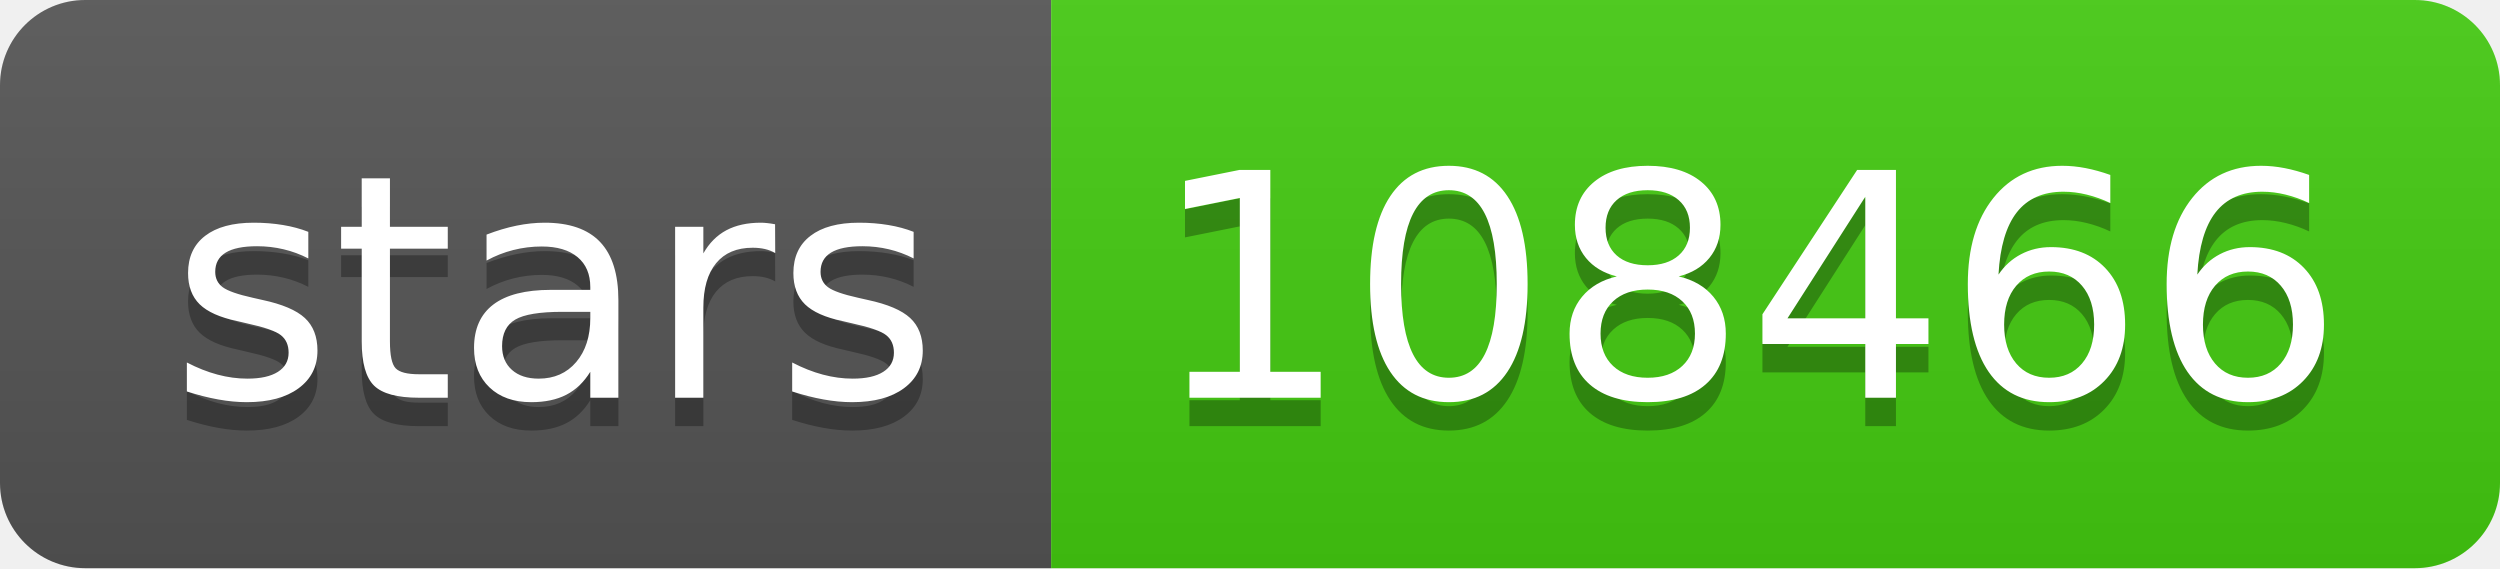
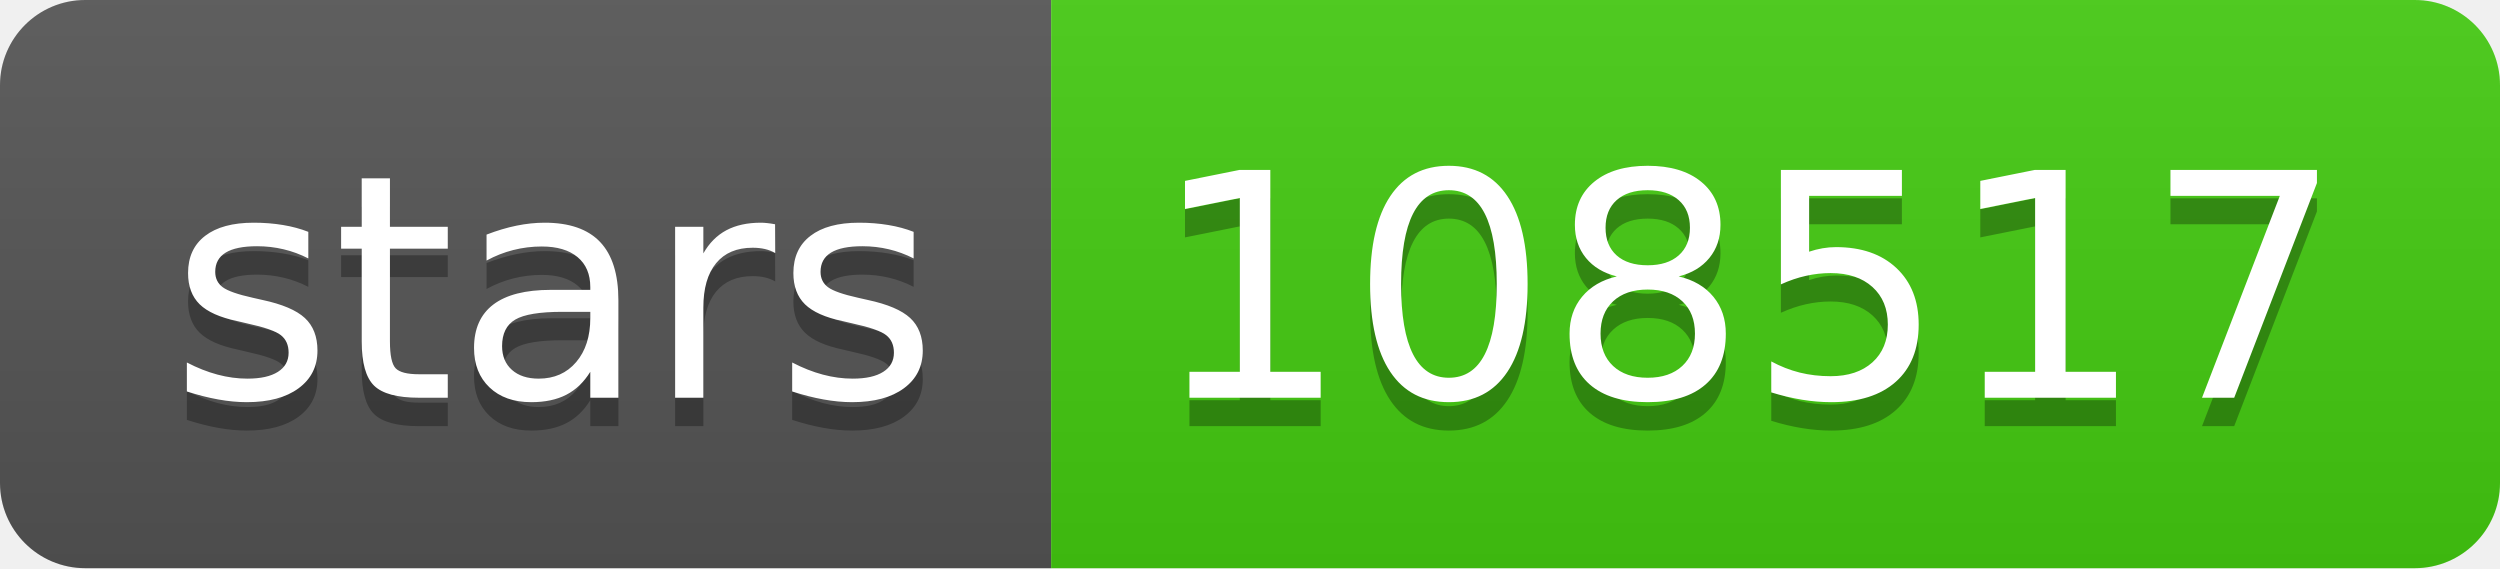
- <svg xmlns="http://www.w3.org/2000/svg" width="88" height="20" role="img" aria-label="stars: 108466">
+ <svg xmlns="http://www.w3.org/2000/svg" width="88" height="20" role="img" aria-label="stars: 108517">
  <linearGradient id="s" x2="0" y2="100%">
    <stop offset="0" stop-color="#bbb" stop-opacity=".1" />
    <stop offset="1" stop-opacity=".1" />
  </linearGradient>
  <clipPath id="r">
    <rect width="88" height="20" rx="3" fill="#fff" />
  </clipPath>
  <g clip-path="url(#r)">
    <rect width="37" height="20" fill="#555" />
    <rect x="37" width="51" height="20" fill="#4c1" />
    <rect width="88" height="20" fill="url(#s)" />
  </g>
  <g fill="#fff" text-anchor="middle" font-family="Verdana,Geneva,DejaVu Sans,sans-serif" text-rendering="geometricPrecision" font-size="110">
    <text aria-hidden="true" x="195" y="150" fill="#010101" fill-opacity=".3" transform="scale(.1)" textLength="270">stars</text>
    <text x="195" y="140" transform="scale(.1)" fill="#fff" textLength="270">stars</text>
-     <text aria-hidden="true" x="615" y="150" fill="#010101" fill-opacity=".3" transform="scale(.1)" textLength="410">108466</text>
-     <text x="615" y="140" transform="scale(.1)" fill="#fff" textLength="410">108466</text>
+     <text aria-hidden="true" x="615" y="150" fill="#010101" fill-opacity=".3" transform="scale(.1)" textLength="410">108517</text>
+     <text x="615" y="140" transform="scale(.1)" fill="#fff" textLength="410">108517</text>
  </g>
</svg>
